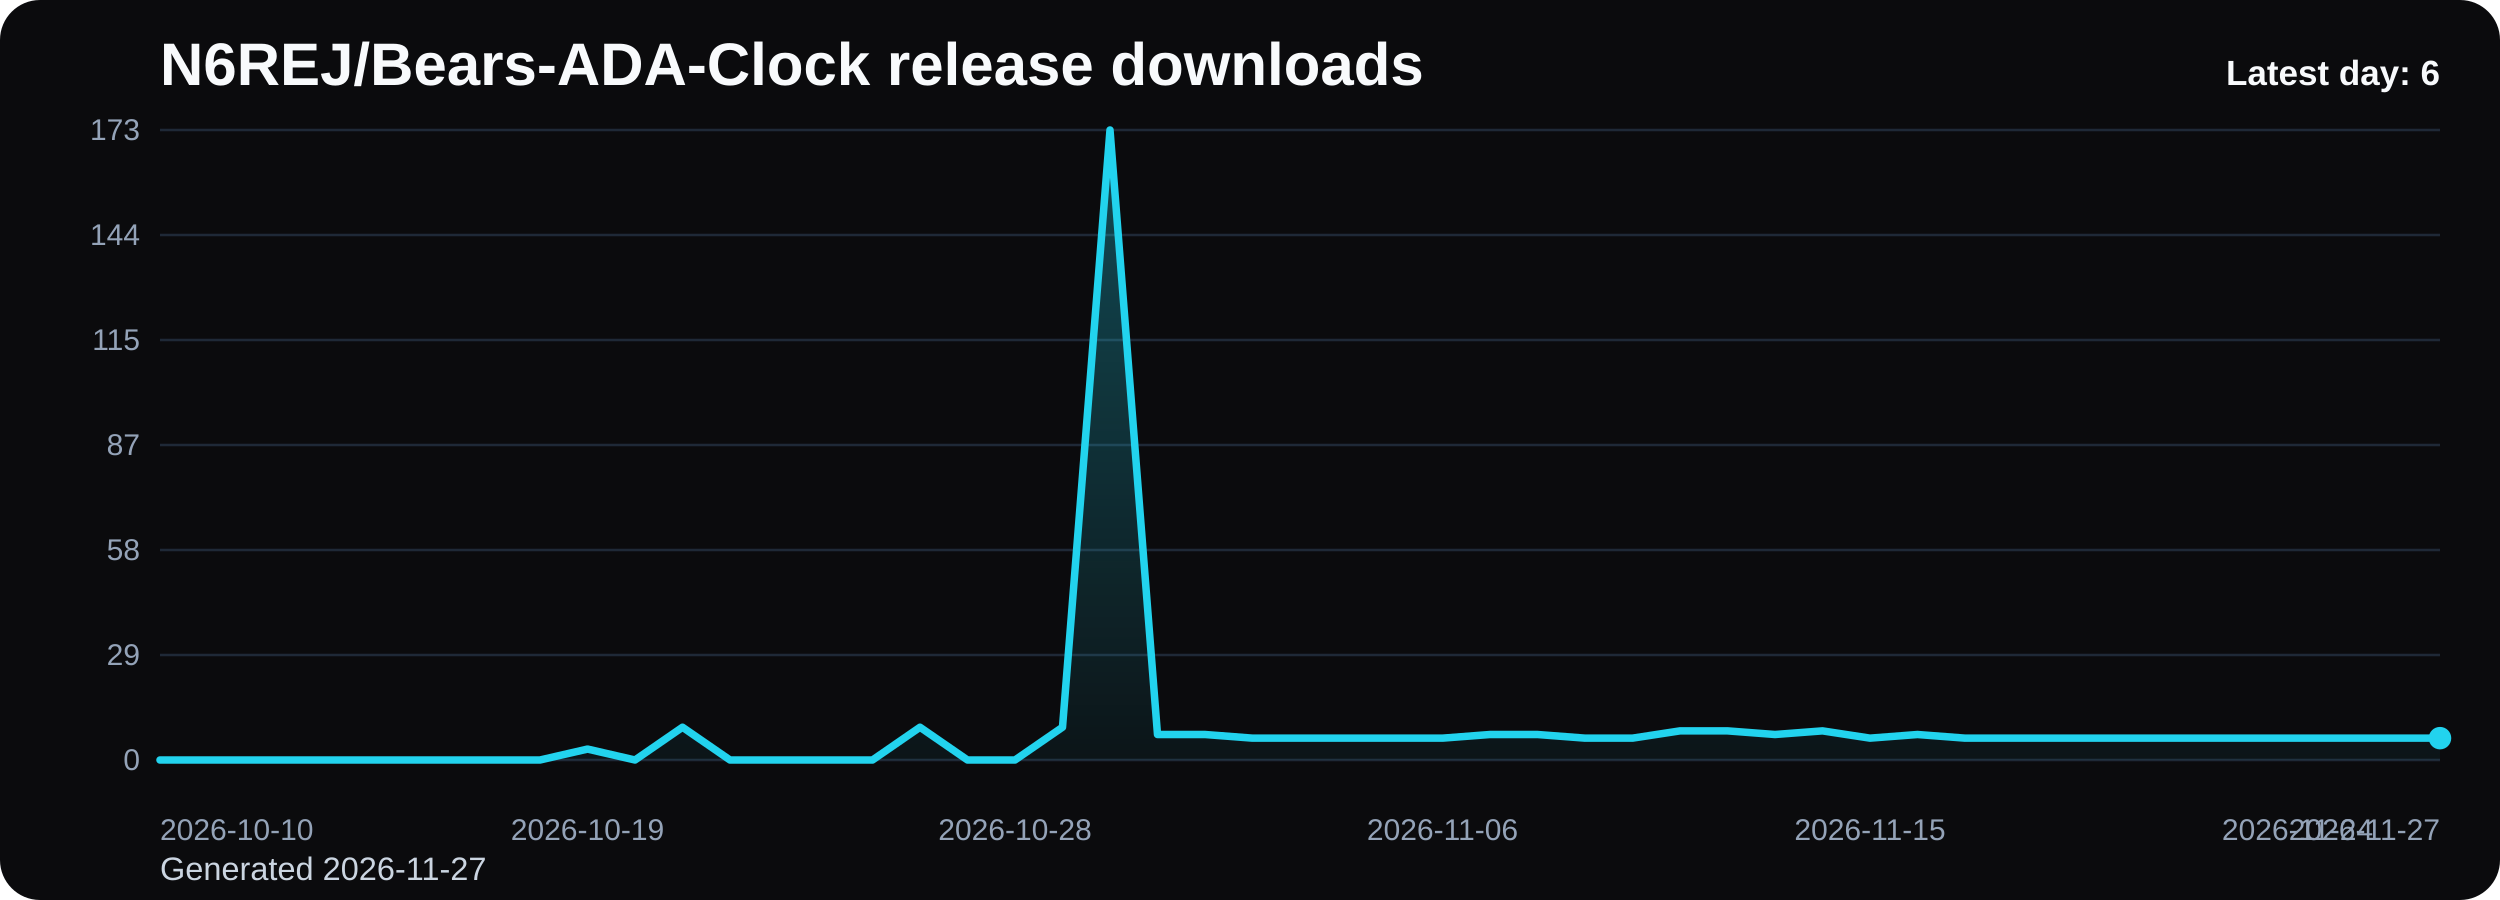
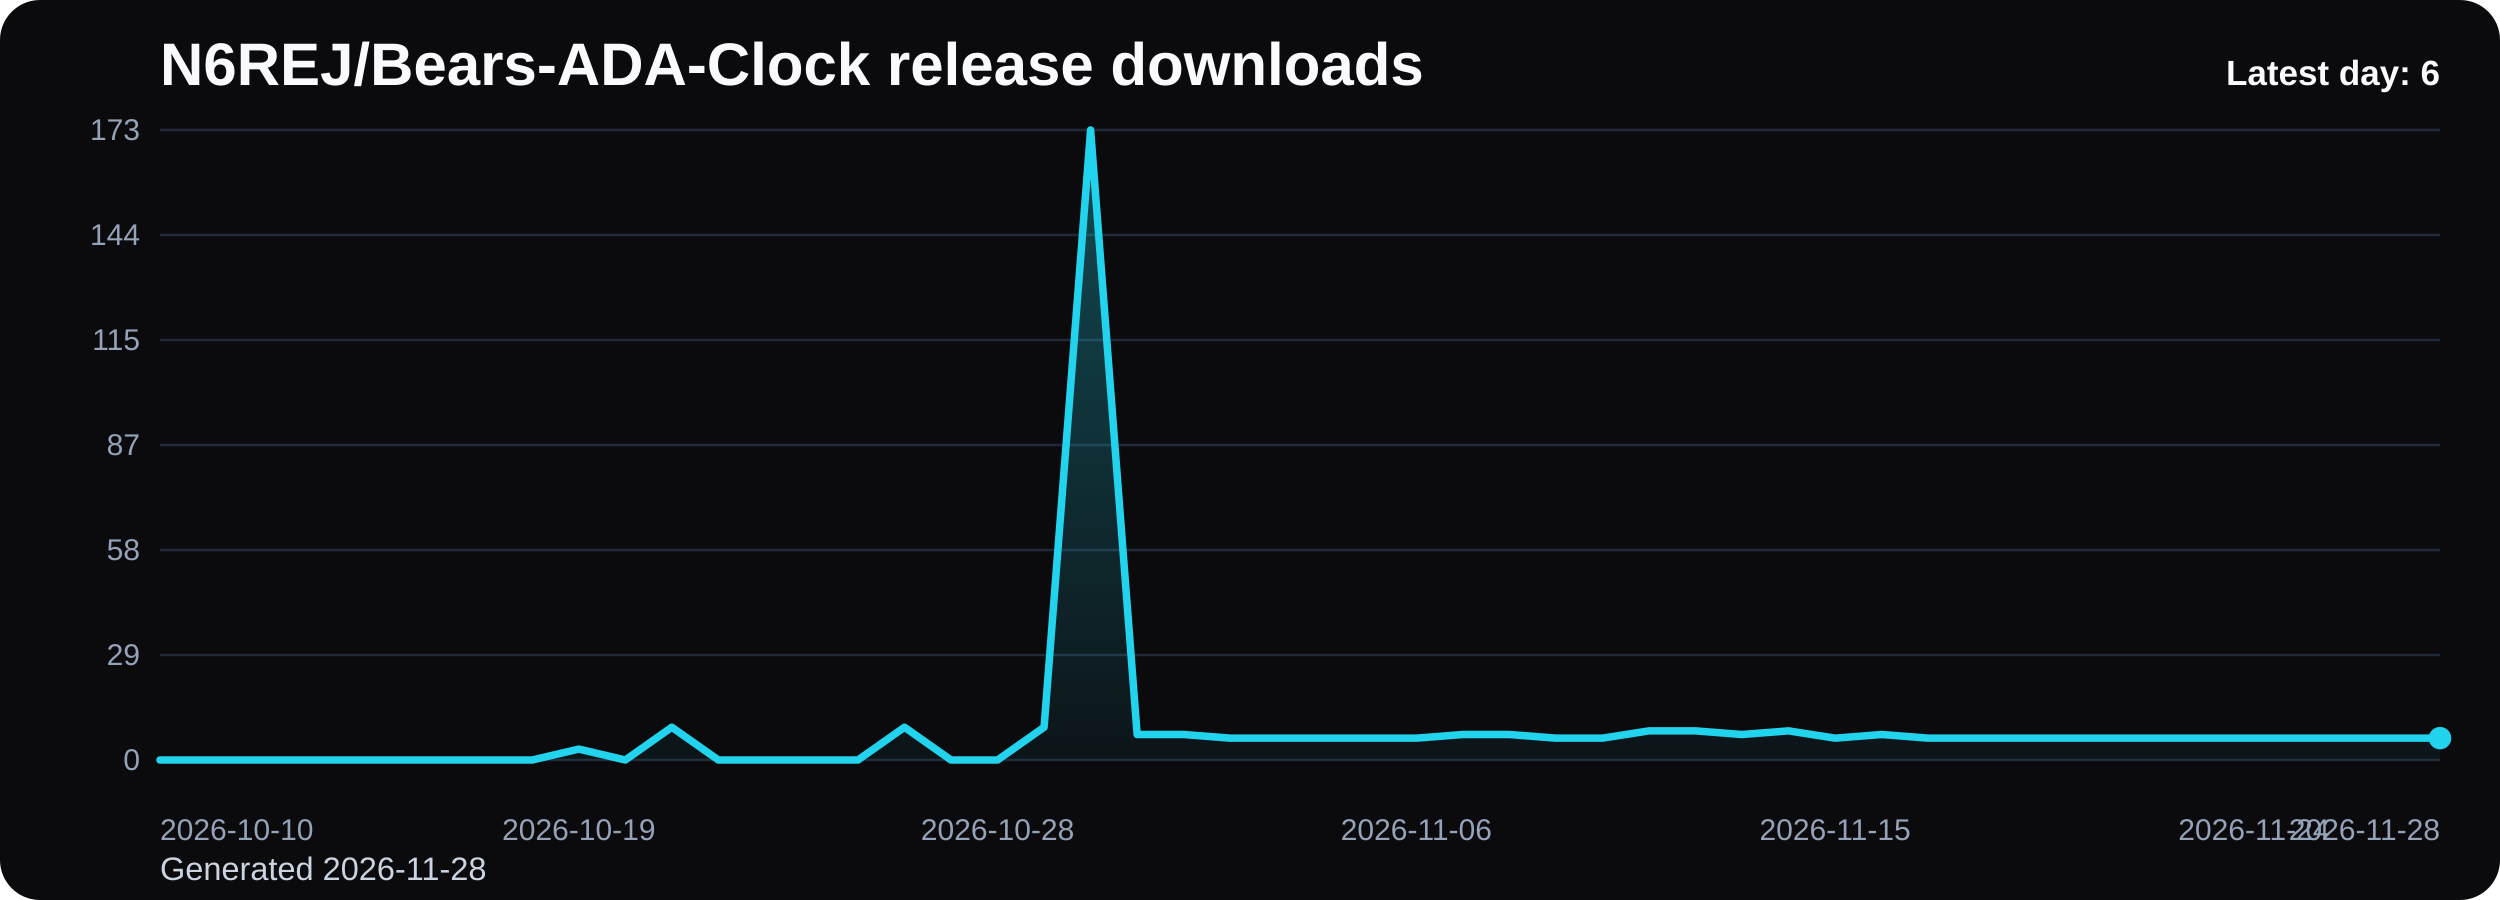
<svg xmlns="http://www.w3.org/2000/svg" viewBox="0 0 1000 360" role="img" aria-label="N6REJ/Bears-ADA-Clock release downloads chart">
  <defs>
    <linearGradient id="fill-daily-black" x1="0" y1="0" x2="0" y2="1">
      <stop offset="0%" stop-color="#22d3ee" stop-opacity="0.32" />
      <stop offset="100%" stop-color="#22d3ee" stop-opacity="0.05" />
    </linearGradient>
    <style>
      .bg { fill: #0b0b0d; }
      .title { font: 700 24px Arial, sans-serif; fill: #f8fafc; }
      .sub { font: 400 13px Arial, sans-serif; fill: #cbd5e1; }
      .grid { stroke: #1f2937; stroke-width: 1; }
      .axis { font: 400 12px Arial, sans-serif; fill: #94a3b8; }
      .line { fill: none; stroke: #22d3ee; stroke-width: 3; stroke-linecap: round; stroke-linejoin: round; }
      .dot { fill: #22d3ee; }
      .value { font: 600 11px Arial, sans-serif; fill: #cbd5e1; }
      .latest { font: 700 14px Arial, sans-serif; fill: #f8fafc; }
    </style>
  </defs>
  <rect class="bg" x="0" y="0" width="1000" height="360" rx="16" />
  <text class="title" x="64" y="34">N6REJ/Bears-ADA-Clock release downloads</text>
-   <text class="sub" x="64" y="352">Generated 2026-11-27</text>
+   <text class="sub" x="64" y="352">Generated 2026-11-28</text>
  <line x1="64" y1="52.00" x2="976" y2="52.00" class="grid" />
  <text x="56" y="56.00" text-anchor="end" class="axis">173</text>
  <line x1="64" y1="94.00" x2="976" y2="94.00" class="grid" />
  <text x="56" y="98.00" text-anchor="end" class="axis">144</text>
  <line x1="64" y1="136.00" x2="976" y2="136.00" class="grid" />
  <text x="56" y="140.00" text-anchor="end" class="axis">115</text>
  <line x1="64" y1="178.00" x2="976" y2="178.00" class="grid" />
  <text x="56" y="182.00" text-anchor="end" class="axis">87</text>
  <line x1="64" y1="220.00" x2="976" y2="220.00" class="grid" />
  <text x="56" y="224.00" text-anchor="end" class="axis">58</text>
  <line x1="64" y1="262.00" x2="976" y2="262.00" class="grid" />
  <text x="56" y="266.00" text-anchor="end" class="axis">29</text>
  <line x1="64" y1="304.00" x2="976" y2="304.00" class="grid" />
  <text x="56" y="308.00" text-anchor="end" class="axis">0</text>
-   <path d="M 64.00 304 L 64.00 304.00 L 83.00 304.00 L 102.00 304.00 L 121.00 304.00 L 140.00 304.00 L 159.00 304.00 L 178.00 304.00 L 197.00 304.00 L 216.00 304.00 L 235.00 299.63 L 254.00 304.00 L 273.00 290.89 L 292.00 304.00 L 311.00 304.00 L 330.00 304.00 L 349.00 304.00 L 368.00 290.89 L 387.00 304.00 L 406.00 304.00 L 425.00 290.89 L 444.00 52.00 L 463.00 293.80 L 482.00 293.80 L 501.00 295.26 L 520.00 295.26 L 539.00 295.26 L 558.00 295.26 L 577.00 295.26 L 596.00 293.80 L 615.00 293.80 L 634.00 295.26 L 653.00 295.26 L 672.00 292.35 L 691.00 292.35 L 710.00 293.80 L 729.00 292.35 L 748.00 295.26 L 767.00 293.80 L 786.00 295.26 L 805.00 295.26 L 824.00 295.26 L 843.00 295.26 L 862.00 295.26 L 881.00 295.26 L 900.00 295.26 L 919.00 295.26 L 938.00 295.26 L 957.00 295.26 L 976.00 295.26 L 976.00 304 Z" fill="url(#fill-daily-black)" />
-   <polyline class="line" points="64.00,304.00 83.00,304.00 102.00,304.00 121.00,304.00 140.00,304.00 159.00,304.00 178.00,304.00 197.00,304.00 216.00,304.00 235.00,299.63 254.00,304.00 273.00,290.89 292.00,304.00 311.00,304.00 330.00,304.00 349.00,304.00 368.00,290.89 387.00,304.00 406.00,304.00 425.00,290.89 444.00,52.00 463.00,293.80 482.00,293.80 501.00,295.26 520.00,295.26 539.00,295.26 558.00,295.26 577.00,295.26 596.00,293.80 615.00,293.80 634.00,295.26 653.00,295.26 672.00,292.35 691.00,292.35 710.00,293.80 729.00,292.35 748.00,295.26 767.00,293.80 786.00,295.26 805.00,295.26 824.00,295.26 843.00,295.26 862.00,295.26 881.00,295.26 900.00,295.26 919.00,295.26 938.00,295.26 957.00,295.26 976.00,295.26" />
+   <path d="M 64.00 304 L 64.00 304.00 L 82.61 304.00 L 101.22 304.00 L 119.84 304.00 L 138.45 304.00 L 157.06 304.00 L 175.67 304.00 L 194.29 304.00 L 212.90 304.00 L 231.51 299.63 L 250.12 304.00 L 268.73 290.89 L 287.35 304.00 L 305.96 304.00 L 324.57 304.00 L 343.18 304.00 L 361.80 290.89 L 380.41 304.00 L 399.02 304.00 L 417.63 290.89 L 436.24 52.00 L 454.86 293.80 L 473.47 293.80 L 492.08 295.26 L 510.69 295.26 L 529.31 295.26 L 547.92 295.26 L 566.53 295.26 L 585.14 293.80 L 603.76 293.80 L 622.37 295.26 L 640.98 295.26 L 659.59 292.35 L 678.20 292.35 L 696.82 293.80 L 715.43 292.35 L 734.04 295.26 L 752.65 293.80 L 771.27 295.26 L 789.88 295.26 L 808.49 295.26 L 827.10 295.26 L 845.71 295.26 L 864.33 295.26 L 882.94 295.26 L 901.55 295.26 L 920.16 295.26 L 938.78 295.26 L 957.39 295.26 L 976.00 295.26 L 976.00 304 Z" fill="url(#fill-daily-black)" />
+   <polyline class="line" points="64.00,304.00 82.61,304.00 101.22,304.00 119.84,304.00 138.45,304.00 157.06,304.00 175.67,304.00 194.29,304.00 212.90,304.00 231.51,299.63 250.12,304.00 268.73,290.89 287.35,304.00 305.96,304.00 324.57,304.00 343.18,304.00 361.80,290.89 380.41,304.00 399.02,304.00 417.63,290.89 436.24,52.00 454.86,293.80 473.47,293.80 492.08,295.26 510.69,295.26 529.31,295.26 547.92,295.26 566.53,295.26 585.14,293.80 603.76,293.80 622.37,295.26 640.98,295.26 659.59,292.35 678.20,292.35 696.82,293.80 715.43,292.35 734.04,295.26 752.65,293.80 771.27,295.26 789.88,295.26 808.49,295.26 827.10,295.26 845.71,295.26 864.33,295.26 882.94,295.26 901.55,295.26 920.16,295.26 938.78,295.26 957.39,295.26 976.00,295.26" />
  <circle class="dot" cx="976.00" cy="295.26" r="4.5" />
  <text class="axis" x="64.00" y="336" text-anchor="start">2026-10-10</text>
-   <text class="axis" x="235.00" y="336" text-anchor="middle">2026-10-19</text>
-   <text class="axis" x="406.00" y="336" text-anchor="middle">2026-10-28</text>
-   <text class="axis" x="577.00" y="336" text-anchor="middle">2026-11-06</text>
-   <text class="axis" x="748.00" y="336" text-anchor="middle">2026-11-15</text>
-   <text class="axis" x="919.00" y="336" text-anchor="middle">2026-11-24</text>
-   <text class="axis" x="976.00" y="336" text-anchor="end">2026-11-27</text>
+   <text class="axis" x="231.51" y="336" text-anchor="middle">2026-10-19</text>
+   <text class="axis" x="399.02" y="336" text-anchor="middle">2026-10-28</text>
+   <text class="axis" x="566.53" y="336" text-anchor="middle">2026-11-06</text>
+   <text class="axis" x="734.04" y="336" text-anchor="middle">2026-11-15</text>
+   <text class="axis" x="901.55" y="336" text-anchor="middle">2026-11-24</text>
+   <text class="axis" x="976.00" y="336" text-anchor="end">2026-11-28</text>
  <text class="latest" x="976" y="34" text-anchor="end">Latest day: 6</text>
</svg>
